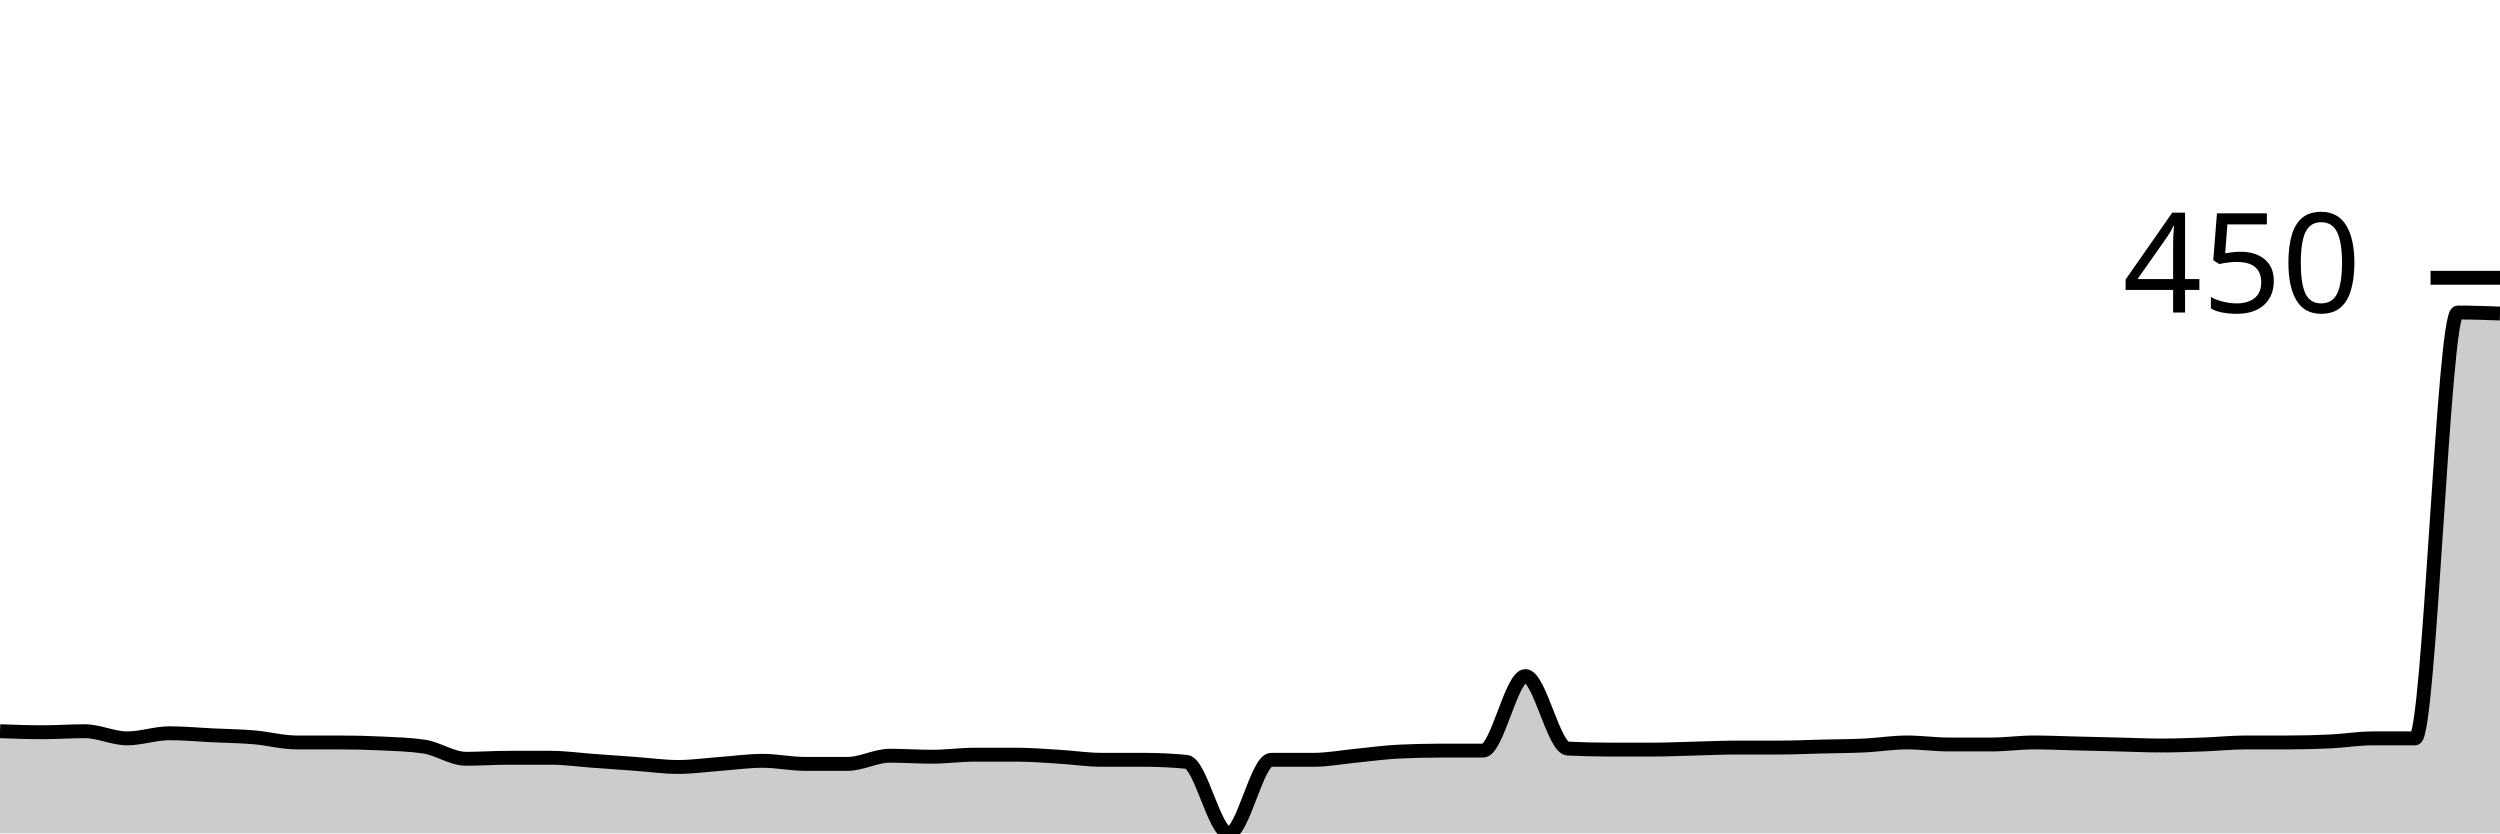
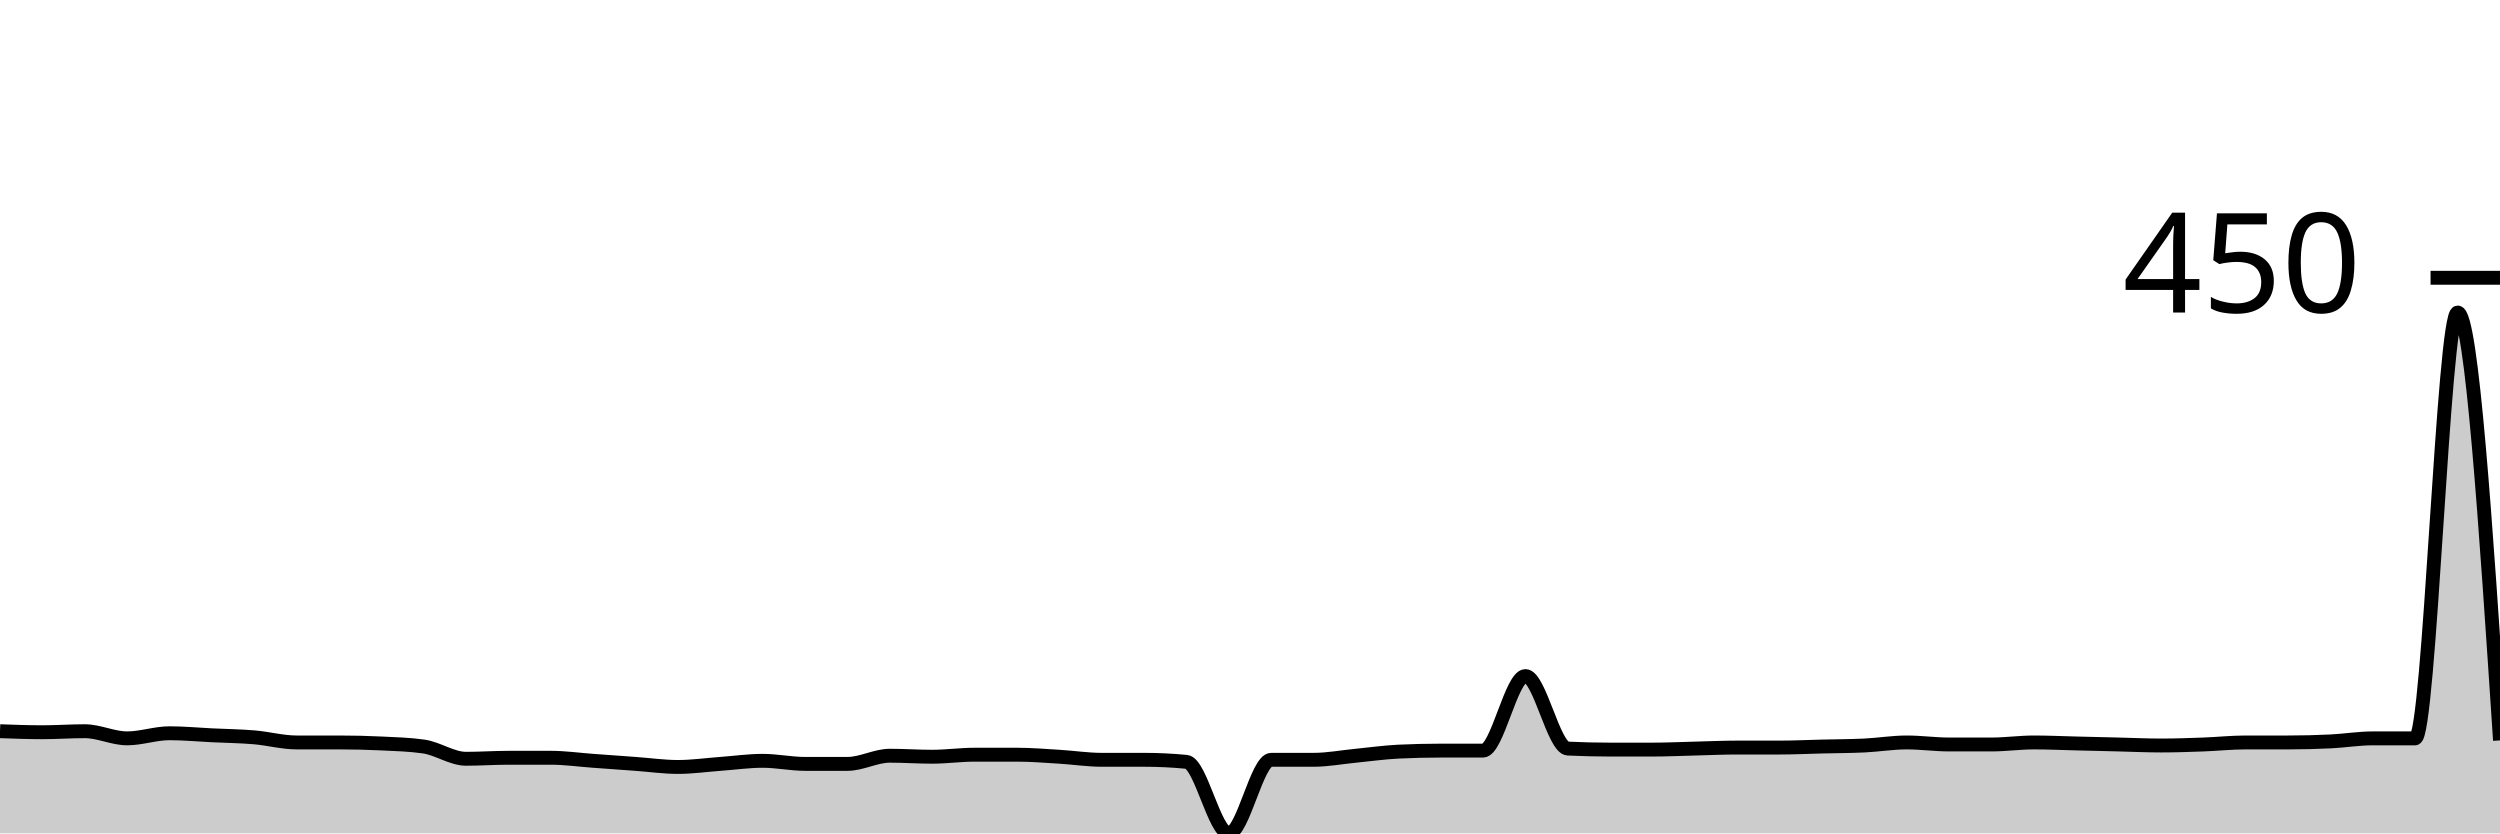
<svg xmlns="http://www.w3.org/2000/svg" viewBox="0 0 180 60">
  <g transform="translate(0,20)">
-     <path class="area" fill="rgba(0, 0, 0, 0.2)" d="M0,32.647C1.017,32.684,2.034,32.721,3.051,32.721C4.068,32.721,5.085,32.647,6.102,32.647C7.119,32.647,8.136,33.162,9.153,33.162C10.169,33.162,11.186,32.794,12.203,32.794C13.22,32.794,14.237,32.892,15.254,32.941C16.271,32.99,17.288,33.002,18.305,33.088C19.322,33.174,20.339,33.456,21.356,33.456C22.373,33.456,23.39,33.456,24.407,33.456C25.424,33.456,26.441,33.48,27.458,33.529C28.475,33.578,29.492,33.603,30.508,33.75C31.525,33.897,32.542,34.632,33.559,34.632C34.576,34.632,35.593,34.559,36.61,34.559C37.627,34.559,38.644,34.559,39.661,34.559C40.678,34.559,41.695,34.706,42.712,34.779C43.729,34.853,44.746,34.926,45.763,35C46.78,35.074,47.797,35.221,48.814,35.221C49.831,35.221,50.847,35.074,51.864,35C52.881,34.926,53.898,34.779,54.915,34.779C55.932,34.779,56.949,35,57.966,35C58.983,35,60,35,61.017,35C62.034,35,63.051,34.412,64.068,34.412C65.085,34.412,66.102,34.485,67.119,34.485C68.136,34.485,69.153,34.338,70.169,34.338C71.186,34.338,72.203,34.338,73.22,34.338C74.237,34.338,75.254,34.424,76.271,34.485C77.288,34.547,78.305,34.706,79.322,34.706C80.339,34.706,81.356,34.706,82.373,34.706C83.39,34.706,84.407,34.755,85.424,34.853C86.441,34.951,87.458,40,88.475,40C89.492,40,90.508,34.706,91.525,34.706C92.542,34.706,93.559,34.706,94.576,34.706C95.593,34.706,96.61,34.51,97.627,34.412C98.644,34.314,99.661,34.167,100.678,34.118C101.695,34.069,102.712,34.044,103.729,34.044C104.746,34.044,105.763,34.044,106.78,34.044C107.797,34.044,108.814,28.676,109.831,28.676C110.847,28.676,111.864,33.848,112.881,33.897C113.898,33.946,114.915,33.971,115.932,33.971C116.949,33.971,117.966,33.971,118.983,33.971C120,33.971,121.017,33.922,122.034,33.897C123.051,33.873,124.068,33.824,125.085,33.824C126.102,33.824,127.119,33.824,128.136,33.824C129.153,33.824,130.169,33.775,131.186,33.75C132.203,33.725,133.22,33.725,134.237,33.676C135.254,33.627,136.271,33.456,137.288,33.456C138.305,33.456,139.322,33.603,140.339,33.603C141.356,33.603,142.373,33.603,143.39,33.603C144.407,33.603,145.424,33.456,146.441,33.456C147.458,33.456,148.475,33.505,149.492,33.529C150.508,33.554,151.525,33.578,152.542,33.603C153.559,33.627,154.576,33.676,155.593,33.676C156.61,33.676,157.627,33.64,158.644,33.603C159.661,33.566,160.678,33.456,161.695,33.456C162.712,33.456,163.729,33.456,164.746,33.456C165.763,33.456,166.78,33.431,167.797,33.382C168.814,33.333,169.831,33.162,170.847,33.162C171.864,33.162,172.881,33.162,173.898,33.162C174.915,33.162,175.932,2.5,176.949,2.5C177.966,2.5,178.983,2.537,180,2.574L180,40C178.983,40,177.966,40,176.949,40C175.932,40,174.915,40,173.898,40C172.881,40,171.864,40,170.847,40C169.831,40,168.814,40,167.797,40C166.78,40,165.763,40,164.746,40C163.729,40,162.712,40,161.695,40C160.678,40,159.661,40,158.644,40C157.627,40,156.61,40,155.593,40C154.576,40,153.559,40,152.542,40C151.525,40,150.508,40,149.492,40C148.475,40,147.458,40,146.441,40C145.424,40,144.407,40,143.39,40C142.373,40,141.356,40,140.339,40C139.322,40,138.305,40,137.288,40C136.271,40,135.254,40,134.237,40C133.22,40,132.203,40,131.186,40C130.169,40,129.153,40,128.136,40C127.119,40,126.102,40,125.085,40C124.068,40,123.051,40,122.034,40C121.017,40,120,40,118.983,40C117.966,40,116.949,40,115.932,40C114.915,40,113.898,40,112.881,40C111.864,40,110.847,40,109.831,40C108.814,40,107.797,40,106.78,40C105.763,40,104.746,40,103.729,40C102.712,40,101.695,40,100.678,40C99.661,40,98.644,40,97.627,40C96.61,40,95.593,40,94.576,40C93.559,40,92.542,40,91.525,40C90.508,40,89.492,40,88.475,40C87.458,40,86.441,40,85.424,40C84.407,40,83.39,40,82.373,40C81.356,40,80.339,40,79.322,40C78.305,40,77.288,40,76.271,40C75.254,40,74.237,40,73.22,40C72.203,40,71.186,40,70.169,40C69.153,40,68.136,40,67.119,40C66.102,40,65.085,40,64.068,40C63.051,40,62.034,40,61.017,40C60,40,58.983,40,57.966,40C56.949,40,55.932,40,54.915,40C53.898,40,52.881,40,51.864,40C50.847,40,49.831,40,48.814,40C47.797,40,46.78,40,45.763,40C44.746,40,43.729,40,42.712,40C41.695,40,40.678,40,39.661,40C38.644,40,37.627,40,36.61,40C35.593,40,34.576,40,33.559,40C32.542,40,31.525,40,30.508,40C29.492,40,28.475,40,27.458,40C26.441,40,25.424,40,24.407,40C23.39,40,22.373,40,21.356,40C20.339,40,19.322,40,18.305,40C17.288,40,16.271,40,15.254,40C14.237,40,13.22,40,12.203,40C11.186,40,10.169,40,9.153,40C8.136,40,7.119,40,6.102,40C5.085,40,4.068,40,3.051,40C2.034,40,1.017,40,0,40Z" />
-     <path class="line" stroke="black" fill="none" d="M0,32.647C1.017,32.684,2.034,32.721,3.051,32.721C4.068,32.721,5.085,32.647,6.102,32.647C7.119,32.647,8.136,33.162,9.153,33.162C10.169,33.162,11.186,32.794,12.203,32.794C13.22,32.794,14.237,32.892,15.254,32.941C16.271,32.99,17.288,33.002,18.305,33.088C19.322,33.174,20.339,33.456,21.356,33.456C22.373,33.456,23.39,33.456,24.407,33.456C25.424,33.456,26.441,33.48,27.458,33.529C28.475,33.578,29.492,33.603,30.508,33.75C31.525,33.897,32.542,34.632,33.559,34.632C34.576,34.632,35.593,34.559,36.61,34.559C37.627,34.559,38.644,34.559,39.661,34.559C40.678,34.559,41.695,34.706,42.712,34.779C43.729,34.853,44.746,34.926,45.763,35C46.78,35.074,47.797,35.221,48.814,35.221C49.831,35.221,50.847,35.074,51.864,35C52.881,34.926,53.898,34.779,54.915,34.779C55.932,34.779,56.949,35,57.966,35C58.983,35,60,35,61.017,35C62.034,35,63.051,34.412,64.068,34.412C65.085,34.412,66.102,34.485,67.119,34.485C68.136,34.485,69.153,34.338,70.169,34.338C71.186,34.338,72.203,34.338,73.22,34.338C74.237,34.338,75.254,34.424,76.271,34.485C77.288,34.547,78.305,34.706,79.322,34.706C80.339,34.706,81.356,34.706,82.373,34.706C83.39,34.706,84.407,34.755,85.424,34.853C86.441,34.951,87.458,40,88.475,40C89.492,40,90.508,34.706,91.525,34.706C92.542,34.706,93.559,34.706,94.576,34.706C95.593,34.706,96.61,34.51,97.627,34.412C98.644,34.314,99.661,34.167,100.678,34.118C101.695,34.069,102.712,34.044,103.729,34.044C104.746,34.044,105.763,34.044,106.78,34.044C107.797,34.044,108.814,28.676,109.831,28.676C110.847,28.676,111.864,33.848,112.881,33.897C113.898,33.946,114.915,33.971,115.932,33.971C116.949,33.971,117.966,33.971,118.983,33.971C120,33.971,121.017,33.922,122.034,33.897C123.051,33.873,124.068,33.824,125.085,33.824C126.102,33.824,127.119,33.824,128.136,33.824C129.153,33.824,130.169,33.775,131.186,33.75C132.203,33.725,133.22,33.725,134.237,33.676C135.254,33.627,136.271,33.456,137.288,33.456C138.305,33.456,139.322,33.603,140.339,33.603C141.356,33.603,142.373,33.603,143.39,33.603C144.407,33.603,145.424,33.456,146.441,33.456C147.458,33.456,148.475,33.505,149.492,33.529C150.508,33.554,151.525,33.578,152.542,33.603C153.559,33.627,154.576,33.676,155.593,33.676C156.61,33.676,157.627,33.64,158.644,33.603C159.661,33.566,160.678,33.456,161.695,33.456C162.712,33.456,163.729,33.456,164.746,33.456C165.763,33.456,166.78,33.431,167.797,33.382C168.814,33.333,169.831,33.162,170.847,33.162C171.864,33.162,172.881,33.162,173.898,33.162C174.915,33.162,175.932,2.5,176.949,2.5C177.966,2.5,178.983,2.537,180,2.574" />
+     <path class="area" fill="rgba(0, 0, 0, 0.2)" d="M0,32.647C1.017,32.684,2.034,32.721,3.051,32.721C4.068,32.721,5.085,32.647,6.102,32.647C7.119,32.647,8.136,33.162,9.153,33.162C10.169,33.162,11.186,32.794,12.203,32.794C13.22,32.794,14.237,32.892,15.254,32.941C16.271,32.99,17.288,33.002,18.305,33.088C19.322,33.174,20.339,33.456,21.356,33.456C22.373,33.456,23.39,33.456,24.407,33.456C25.424,33.456,26.441,33.48,27.458,33.529C28.475,33.578,29.492,33.603,30.508,33.75C31.525,33.897,32.542,34.632,33.559,34.632C34.576,34.632,35.593,34.559,36.61,34.559C37.627,34.559,38.644,34.559,39.661,34.559C40.678,34.559,41.695,34.706,42.712,34.779C43.729,34.853,44.746,34.926,45.763,35C46.78,35.074,47.797,35.221,48.814,35.221C49.831,35.221,50.847,35.074,51.864,35C52.881,34.926,53.898,34.779,54.915,34.779C55.932,34.779,56.949,35,57.966,35C58.983,35,60,35,61.017,35C62.034,35,63.051,34.412,64.068,34.412C65.085,34.412,66.102,34.485,67.119,34.485C68.136,34.485,69.153,34.338,70.169,34.338C71.186,34.338,72.203,34.338,73.22,34.338C74.237,34.338,75.254,34.424,76.271,34.485C77.288,34.547,78.305,34.706,79.322,34.706C80.339,34.706,81.356,34.706,82.373,34.706C83.39,34.706,84.407,34.755,85.424,34.853C86.441,34.951,87.458,40,88.475,40C89.492,40,90.508,34.706,91.525,34.706C92.542,34.706,93.559,34.706,94.576,34.706C95.593,34.706,96.61,34.51,97.627,34.412C98.644,34.314,99.661,34.167,100.678,34.118C101.695,34.069,102.712,34.044,103.729,34.044C104.746,34.044,105.763,34.044,106.78,34.044C107.797,34.044,108.814,28.676,109.831,28.676C110.847,28.676,111.864,33.848,112.881,33.897C113.898,33.946,114.915,33.971,115.932,33.971C116.949,33.971,117.966,33.971,118.983,33.971C120,33.971,121.017,33.922,122.034,33.897C123.051,33.873,124.068,33.824,125.085,33.824C126.102,33.824,127.119,33.824,128.136,33.824C129.153,33.824,130.169,33.775,131.186,33.75C132.203,33.725,133.22,33.725,134.237,33.676C135.254,33.627,136.271,33.456,137.288,33.456C138.305,33.456,139.322,33.603,140.339,33.603C141.356,33.603,142.373,33.603,143.39,33.603C144.407,33.603,145.424,33.456,146.441,33.456C147.458,33.456,148.475,33.505,149.492,33.529C150.508,33.554,151.525,33.578,152.542,33.603C153.559,33.627,154.576,33.676,155.593,33.676C156.61,33.676,157.627,33.64,158.644,33.603C159.661,33.566,160.678,33.456,161.695,33.456C162.712,33.456,163.729,33.456,164.746,33.456C165.763,33.456,166.78,33.431,167.797,33.382C168.814,33.333,169.831,33.162,170.847,33.162C171.864,33.162,172.881,33.162,173.898,33.162C174.915,33.162,175.932,2.5,176.949,2.5C177.966,2.5,178.983,17.904,180,33.309L180,40C178.983,40,177.966,40,176.949,40C175.932,40,174.915,40,173.898,40C172.881,40,171.864,40,170.847,40C169.831,40,168.814,40,167.797,40C166.78,40,165.763,40,164.746,40C163.729,40,162.712,40,161.695,40C160.678,40,159.661,40,158.644,40C157.627,40,156.61,40,155.593,40C154.576,40,153.559,40,152.542,40C151.525,40,150.508,40,149.492,40C148.475,40,147.458,40,146.441,40C145.424,40,144.407,40,143.39,40C142.373,40,141.356,40,140.339,40C139.322,40,138.305,40,137.288,40C136.271,40,135.254,40,134.237,40C133.22,40,132.203,40,131.186,40C130.169,40,129.153,40,128.136,40C127.119,40,126.102,40,125.085,40C124.068,40,123.051,40,122.034,40C121.017,40,120,40,118.983,40C117.966,40,116.949,40,115.932,40C114.915,40,113.898,40,112.881,40C111.864,40,110.847,40,109.831,40C108.814,40,107.797,40,106.78,40C105.763,40,104.746,40,103.729,40C102.712,40,101.695,40,100.678,40C99.661,40,98.644,40,97.627,40C96.61,40,95.593,40,94.576,40C93.559,40,92.542,40,91.525,40C90.508,40,89.492,40,88.475,40C87.458,40,86.441,40,85.424,40C84.407,40,83.39,40,82.373,40C81.356,40,80.339,40,79.322,40C78.305,40,77.288,40,76.271,40C75.254,40,74.237,40,73.22,40C72.203,40,71.186,40,70.169,40C69.153,40,68.136,40,67.119,40C66.102,40,65.085,40,64.068,40C63.051,40,62.034,40,61.017,40C60,40,58.983,40,57.966,40C56.949,40,55.932,40,54.915,40C53.898,40,52.881,40,51.864,40C50.847,40,49.831,40,48.814,40C47.797,40,46.78,40,45.763,40C44.746,40,43.729,40,42.712,40C41.695,40,40.678,40,39.661,40C38.644,40,37.627,40,36.61,40C35.593,40,34.576,40,33.559,40C32.542,40,31.525,40,30.508,40C29.492,40,28.475,40,27.458,40C26.441,40,25.424,40,24.407,40C23.39,40,22.373,40,21.356,40C20.339,40,19.322,40,18.305,40C17.288,40,16.271,40,15.254,40C14.237,40,13.22,40,12.203,40C11.186,40,10.169,40,9.153,40C8.136,40,7.119,40,6.102,40C5.085,40,4.068,40,3.051,40C2.034,40,1.017,40,0,40Z" />
+     <path class="line" stroke="black" fill="none" d="M0,32.647C1.017,32.684,2.034,32.721,3.051,32.721C4.068,32.721,5.085,32.647,6.102,32.647C7.119,32.647,8.136,33.162,9.153,33.162C10.169,33.162,11.186,32.794,12.203,32.794C13.22,32.794,14.237,32.892,15.254,32.941C16.271,32.99,17.288,33.002,18.305,33.088C19.322,33.174,20.339,33.456,21.356,33.456C22.373,33.456,23.39,33.456,24.407,33.456C25.424,33.456,26.441,33.48,27.458,33.529C28.475,33.578,29.492,33.603,30.508,33.75C31.525,33.897,32.542,34.632,33.559,34.632C34.576,34.632,35.593,34.559,36.61,34.559C37.627,34.559,38.644,34.559,39.661,34.559C40.678,34.559,41.695,34.706,42.712,34.779C43.729,34.853,44.746,34.926,45.763,35C46.78,35.074,47.797,35.221,48.814,35.221C49.831,35.221,50.847,35.074,51.864,35C52.881,34.926,53.898,34.779,54.915,34.779C55.932,34.779,56.949,35,57.966,35C58.983,35,60,35,61.017,35C62.034,35,63.051,34.412,64.068,34.412C65.085,34.412,66.102,34.485,67.119,34.485C68.136,34.485,69.153,34.338,70.169,34.338C71.186,34.338,72.203,34.338,73.22,34.338C74.237,34.338,75.254,34.424,76.271,34.485C77.288,34.547,78.305,34.706,79.322,34.706C80.339,34.706,81.356,34.706,82.373,34.706C83.39,34.706,84.407,34.755,85.424,34.853C86.441,34.951,87.458,40,88.475,40C89.492,40,90.508,34.706,91.525,34.706C92.542,34.706,93.559,34.706,94.576,34.706C95.593,34.706,96.61,34.51,97.627,34.412C98.644,34.314,99.661,34.167,100.678,34.118C101.695,34.069,102.712,34.044,103.729,34.044C104.746,34.044,105.763,34.044,106.78,34.044C107.797,34.044,108.814,28.676,109.831,28.676C110.847,28.676,111.864,33.848,112.881,33.897C113.898,33.946,114.915,33.971,115.932,33.971C116.949,33.971,117.966,33.971,118.983,33.971C120,33.971,121.017,33.922,122.034,33.897C123.051,33.873,124.068,33.824,125.085,33.824C126.102,33.824,127.119,33.824,128.136,33.824C129.153,33.824,130.169,33.775,131.186,33.75C132.203,33.725,133.22,33.725,134.237,33.676C135.254,33.627,136.271,33.456,137.288,33.456C138.305,33.456,139.322,33.603,140.339,33.603C141.356,33.603,142.373,33.603,143.39,33.603C144.407,33.603,145.424,33.456,146.441,33.456C147.458,33.456,148.475,33.505,149.492,33.529C150.508,33.554,151.525,33.578,152.542,33.603C153.559,33.627,154.576,33.676,155.593,33.676C156.61,33.676,157.627,33.64,158.644,33.603C159.661,33.566,160.678,33.456,161.695,33.456C162.712,33.456,163.729,33.456,164.746,33.456C165.763,33.456,166.78,33.431,167.797,33.382C168.814,33.333,169.831,33.162,170.847,33.162C171.864,33.162,172.881,33.162,173.898,33.162C174.915,33.162,175.932,2.5,176.949,2.5C177.966,2.5,178.983,17.904,180,33.309" />
    <path class="axis-ceiling" stroke-width="1" stroke="black" fill="none" d="M175,0L180,0" />
    <text class="axis-ceiling-label" font-family="sans-serif" text-anchor="end" font-size="10px" x="170" y="2.5">450</text>
  </g>
</svg>
